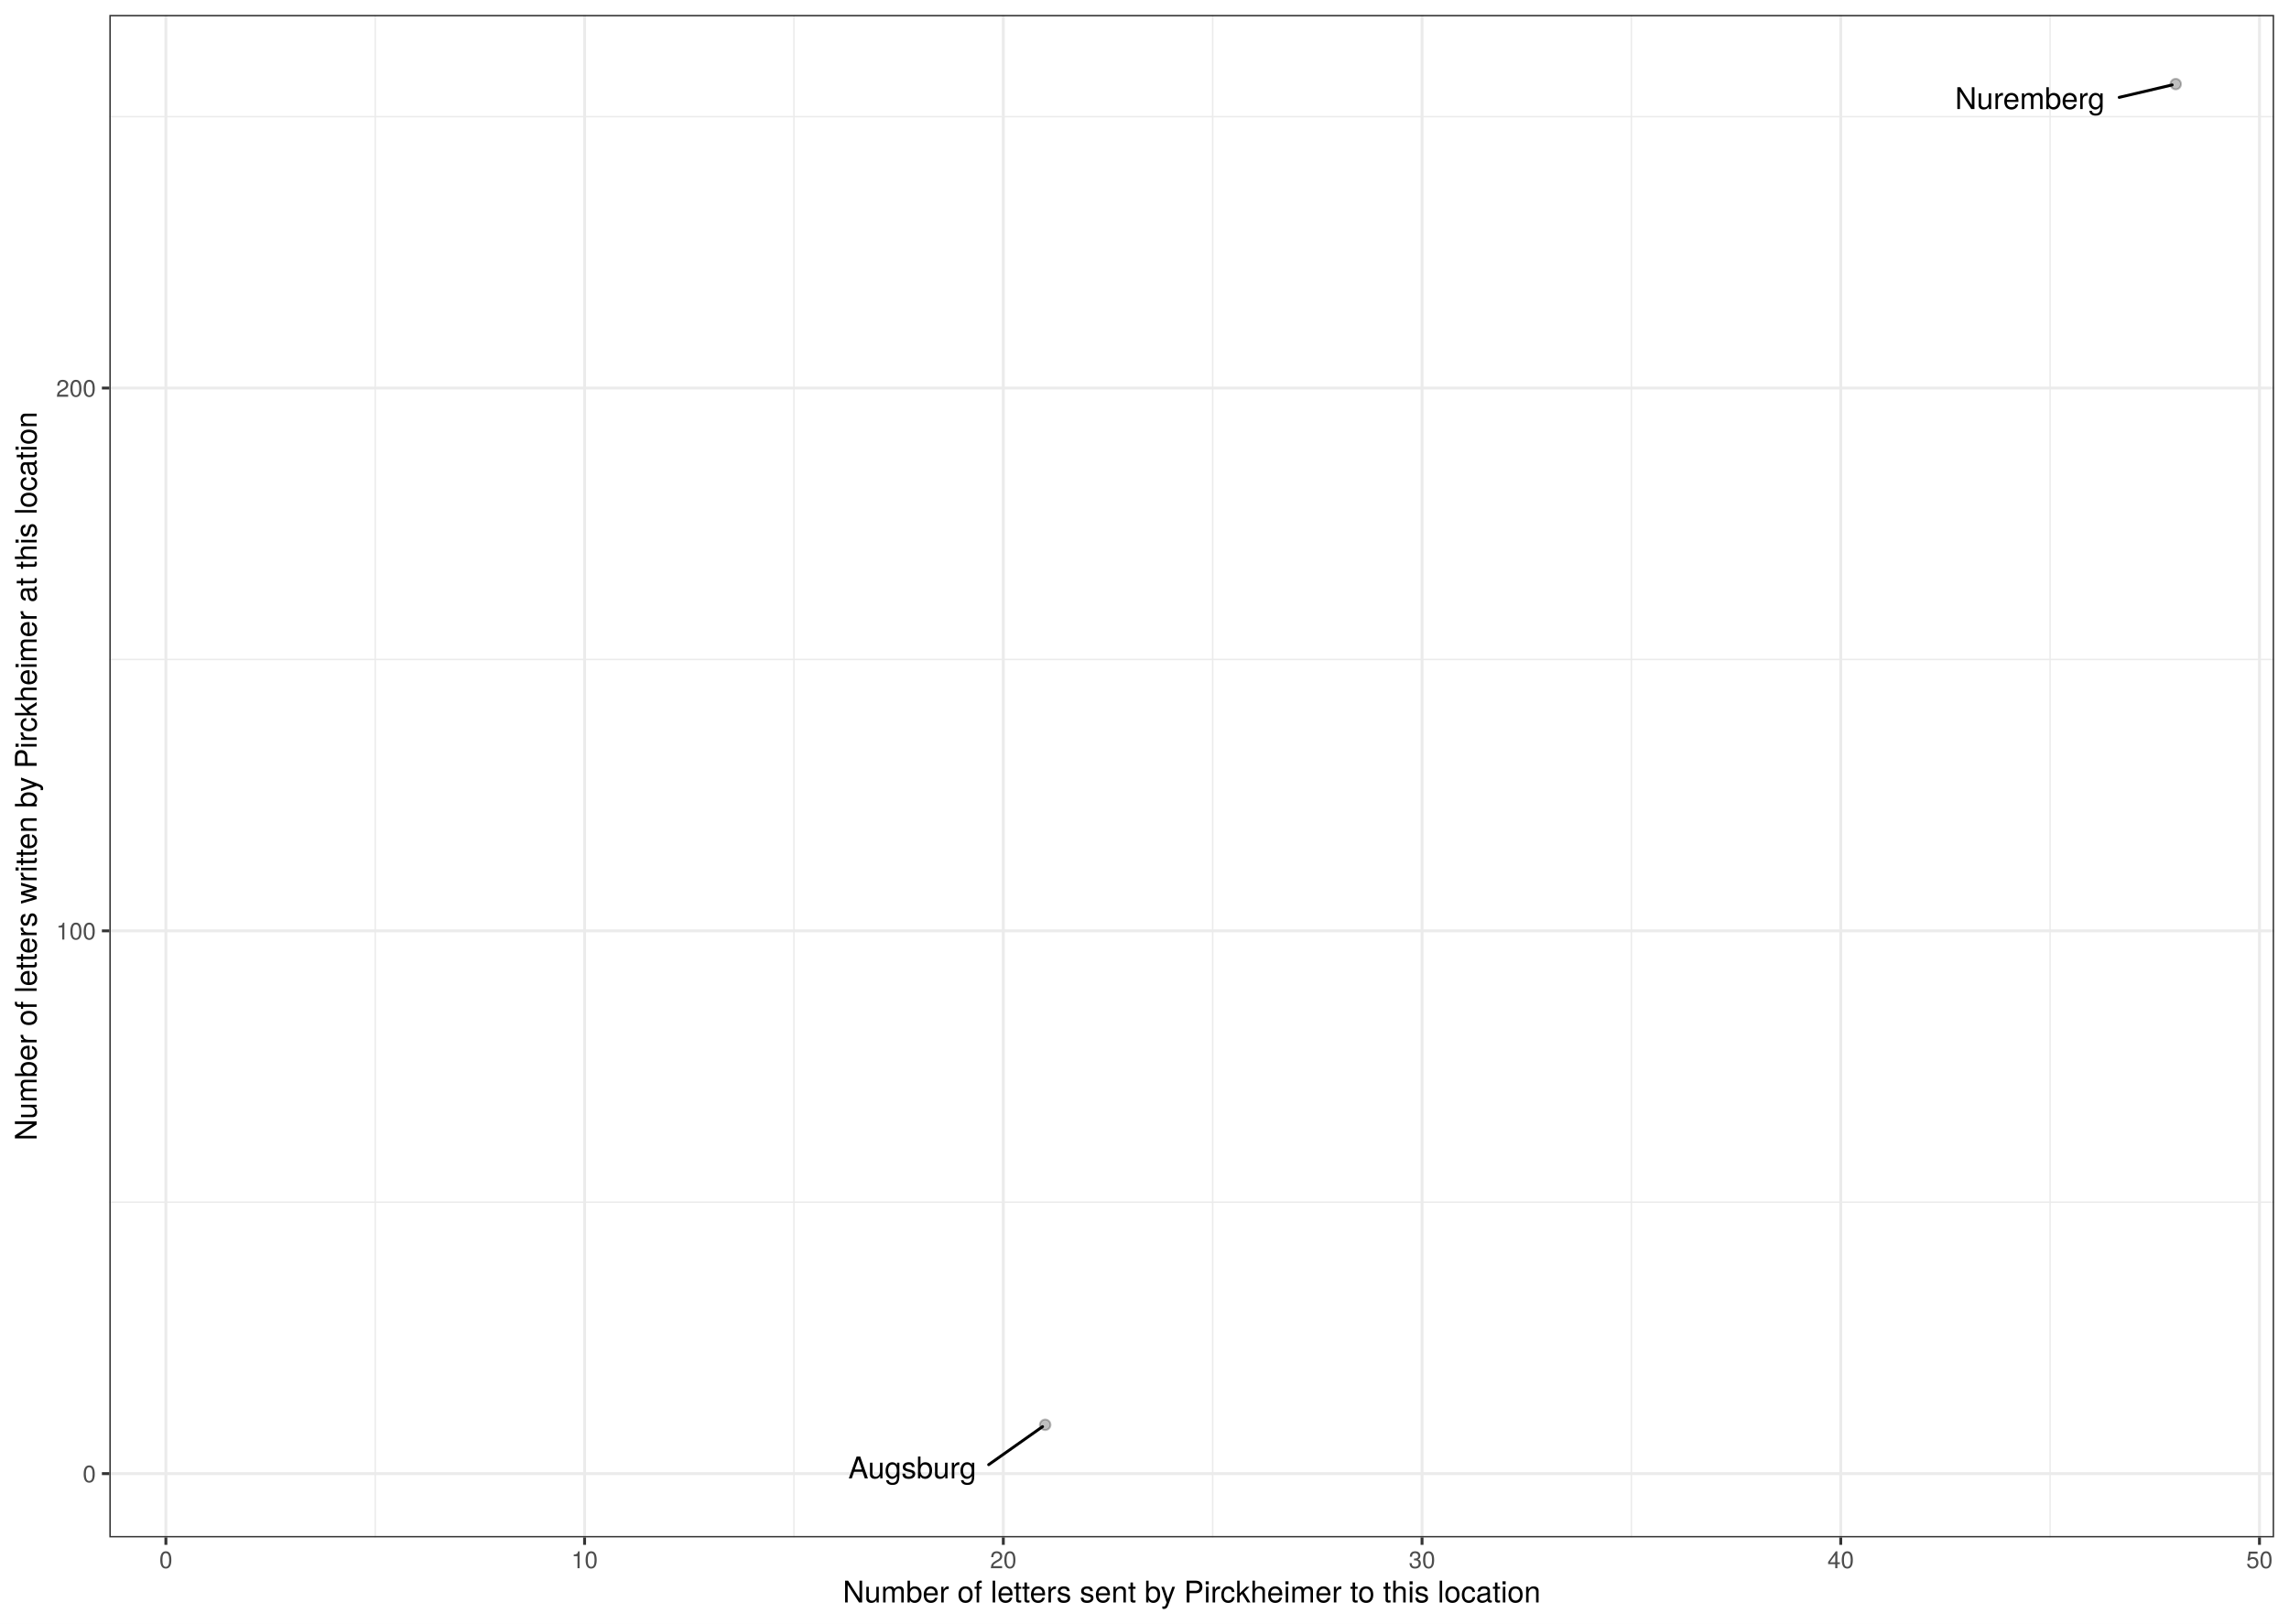
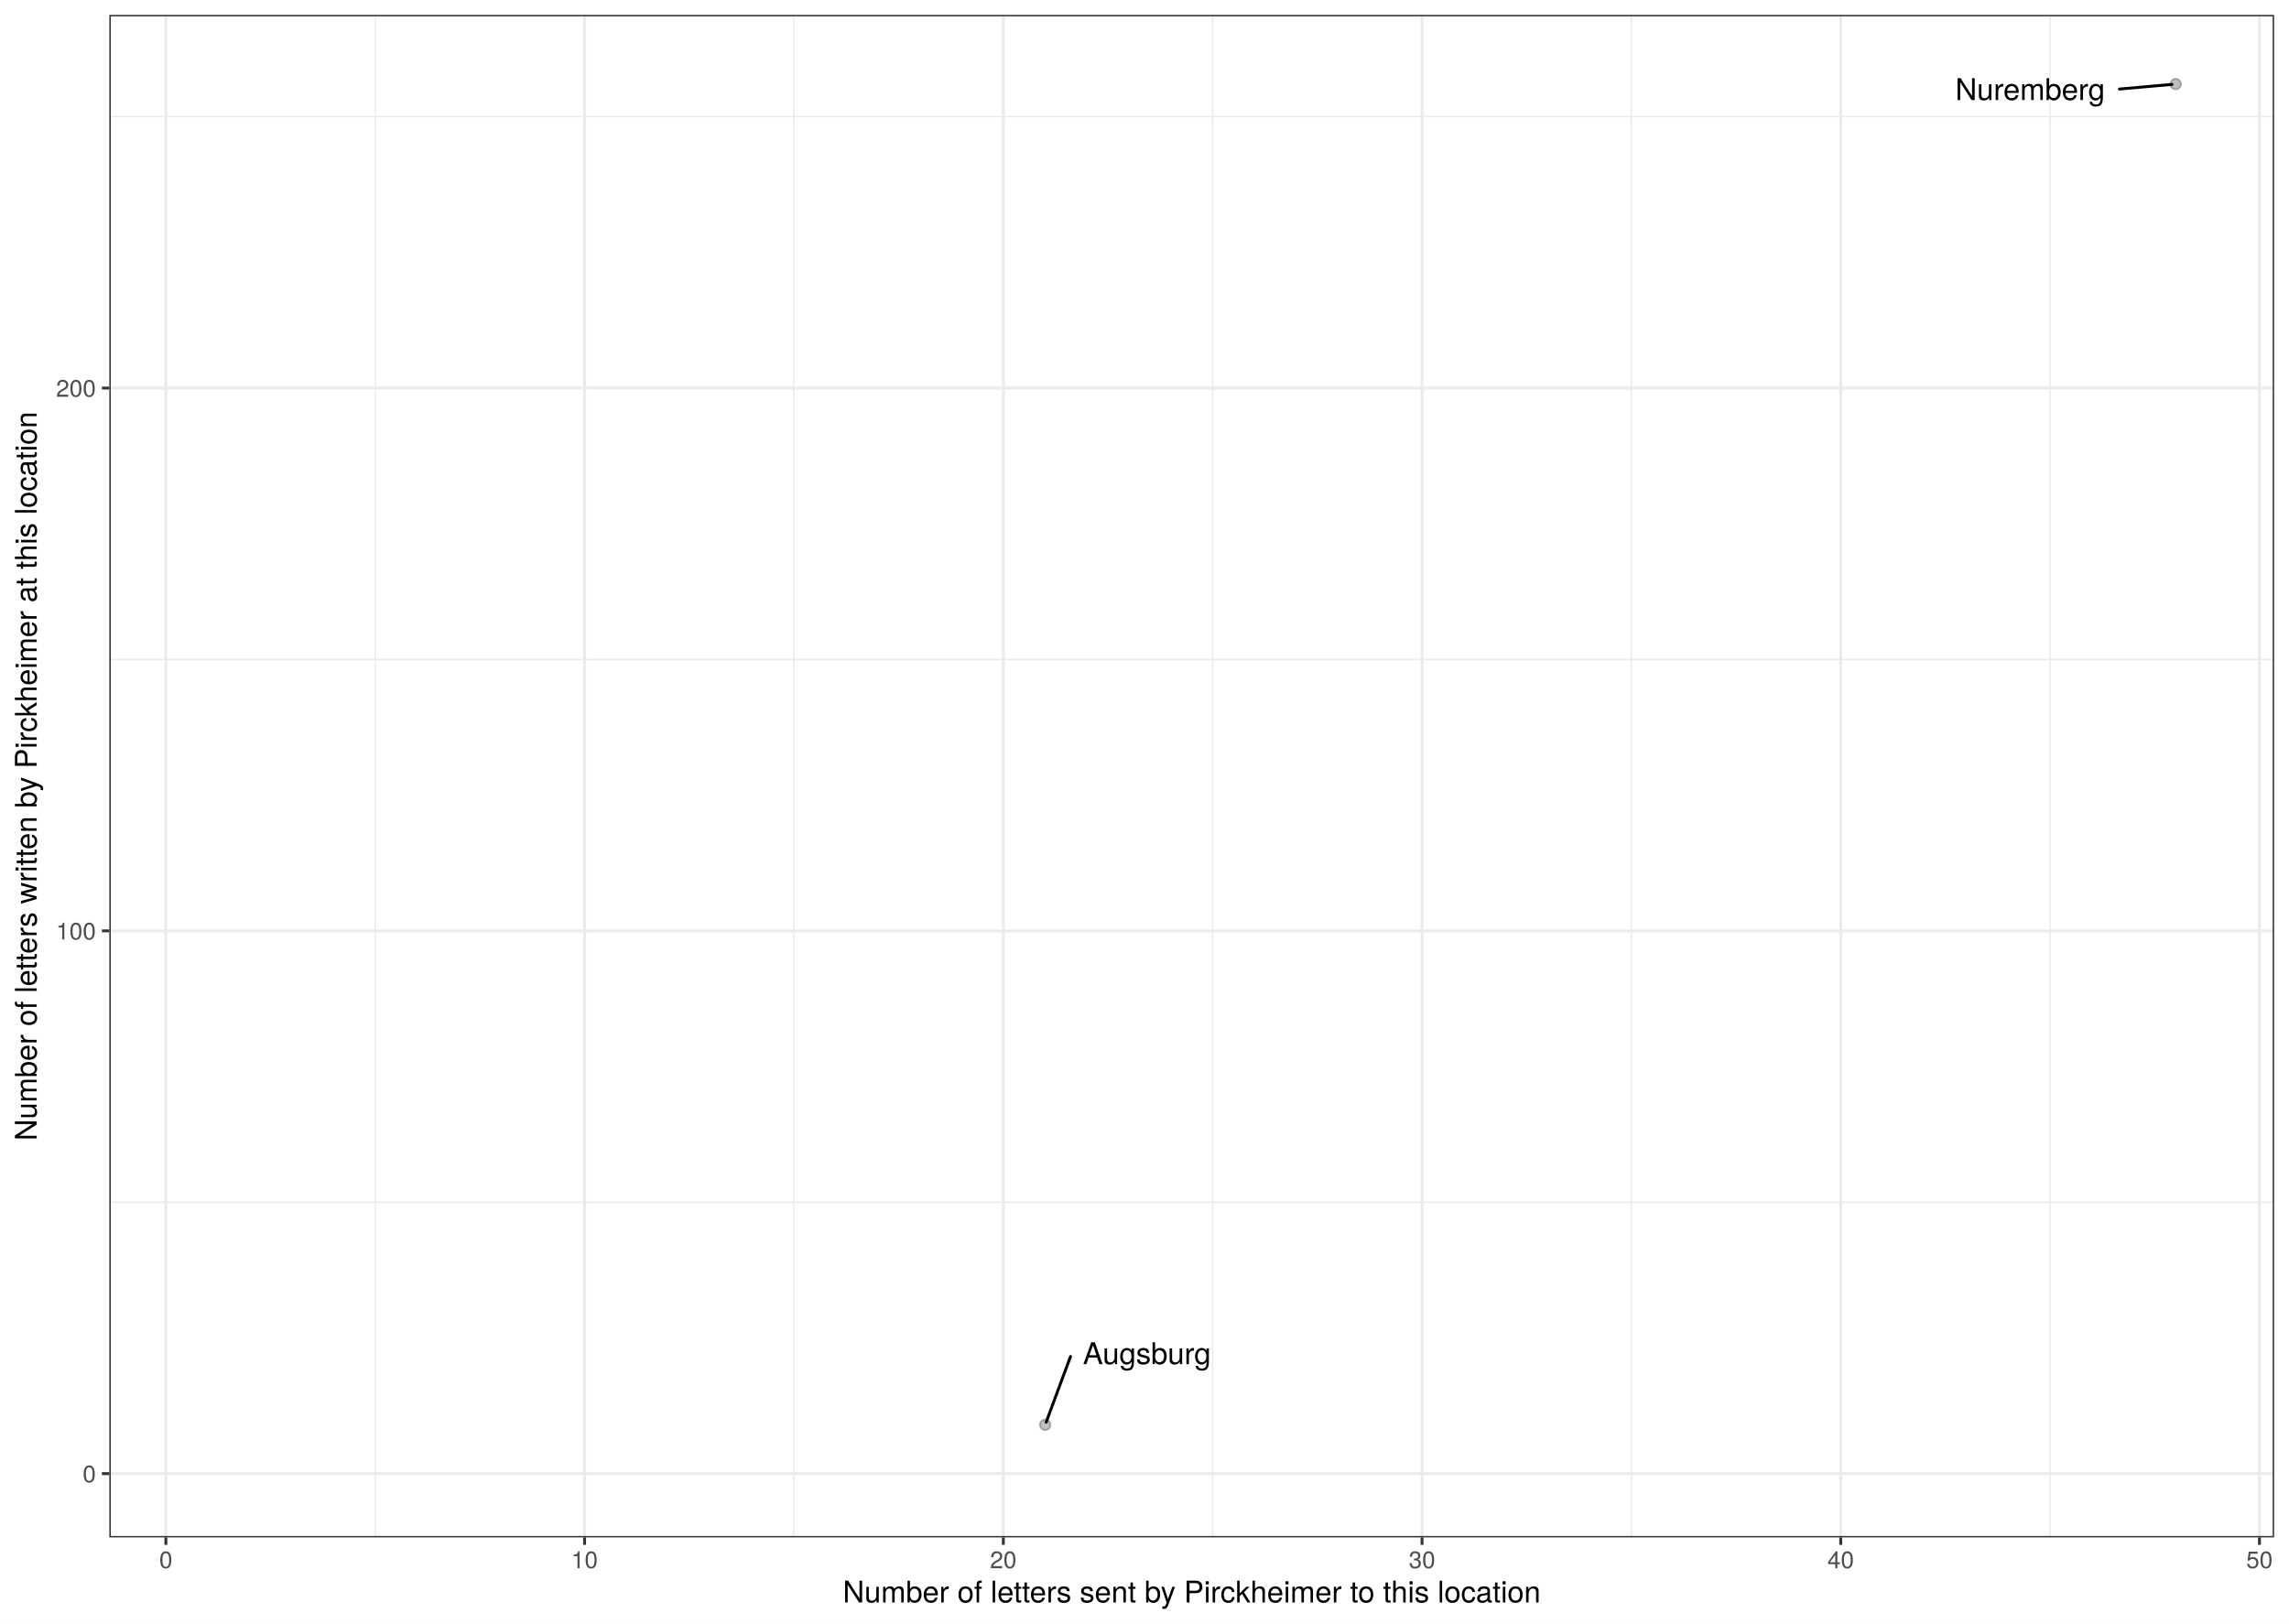
<svg xmlns="http://www.w3.org/2000/svg" class="svglite" width="842.40pt" height="597.60pt" viewBox="0 0 842.40 597.60">
  <defs>
    <style type="text/css">
    .svglite line, .svglite polyline, .svglite polygon, .svglite path, .svglite rect, .svglite circle {
      fill: none;
      stroke: #000000;
      stroke-linecap: round;
      stroke-linejoin: round;
      stroke-miterlimit: 10.00;
    }
    .svglite text {
      white-space: pre;
    }
  </style>
  </defs>
  <rect width="100%" height="100%" style="stroke: none; fill: #FFFFFF;" />
  <defs>
    <clipPath id="cpMC4wMHw4NDIuNDB8MC4wMHw1OTcuNjA=">
      <rect x="0.00" y="0.00" width="842.40" height="597.60" />
    </clipPath>
  </defs>
  <g clip-path="url(#cpMC4wMHw4NDIuNDB8MC4wMHw1OTcuNjA=)">
    <rect x="0" y="-0" width="842.40" height="597.60" style="stroke-width: 1.07; stroke: #FFFFFF; fill: #FFFFFF;" />
  </g>
  <defs>
    <clipPath id="cpNDAuMjR8ODM2LjkyfDUuNDh8NTY1Ljg5">
      <rect x="40.24" y="5.48" width="796.68" height="560.42" />
    </clipPath>
  </defs>
  <g clip-path="url(#cpNDAuMjR8ODM2LjkyfDUuNDh8NTY1Ljg5)">
    <rect x="40.24" y="5.48" width="796.68" height="560.42" style="stroke-width: 1.07; stroke: none; fill: #FFFFFF;" />
    <polyline points="40.24,442.52 836.92,442.52 " style="stroke-width: 0.53; stroke: #EBEBEB; stroke-linecap: butt;" />
    <polyline points="40.24,242.73 836.92,242.73 " style="stroke-width: 0.53; stroke: #EBEBEB; stroke-linecap: butt;" />
    <polyline points="40.24,42.94 836.92,42.94 " style="stroke-width: 0.53; stroke: #EBEBEB; stroke-linecap: butt;" />
    <polyline points="138.10,565.89 138.10,5.48 " style="stroke-width: 0.53; stroke: #EBEBEB; stroke-linecap: butt;" />
    <polyline points="292.19,565.89 292.19,5.48 " style="stroke-width: 0.53; stroke: #EBEBEB; stroke-linecap: butt;" />
    <polyline points="446.29,565.89 446.29,5.48 " style="stroke-width: 0.53; stroke: #EBEBEB; stroke-linecap: butt;" />
    <polyline points="600.38,565.89 600.38,5.48 " style="stroke-width: 0.53; stroke: #EBEBEB; stroke-linecap: butt;" />
    <polyline points="754.48,565.89 754.48,5.48 " style="stroke-width: 0.53; stroke: #EBEBEB; stroke-linecap: butt;" />
    <polyline points="40.24,542.42 836.92,542.42 " style="stroke-width: 1.07; stroke: #EBEBEB; stroke-linecap: butt;" />
    <polyline points="40.24,342.63 836.92,342.63 " style="stroke-width: 1.07; stroke: #EBEBEB; stroke-linecap: butt;" />
    <polyline points="40.24,142.84 836.92,142.84 " style="stroke-width: 1.07; stroke: #EBEBEB; stroke-linecap: butt;" />
    <polyline points="61.05,565.89 61.05,5.48 " style="stroke-width: 1.07; stroke: #EBEBEB; stroke-linecap: butt;" />
    <polyline points="215.14,565.89 215.14,5.48 " style="stroke-width: 1.07; stroke: #EBEBEB; stroke-linecap: butt;" />
    <polyline points="369.24,565.89 369.24,5.48 " style="stroke-width: 1.07; stroke: #EBEBEB; stroke-linecap: butt;" />
    <polyline points="523.34,565.89 523.34,5.48 " style="stroke-width: 1.07; stroke: #EBEBEB; stroke-linecap: butt;" />
    <polyline points="677.43,565.89 677.43,5.48 " style="stroke-width: 1.07; stroke: #EBEBEB; stroke-linecap: butt;" />
    <polyline points="831.53,565.89 831.53,5.48 " style="stroke-width: 1.07; stroke: #EBEBEB; stroke-linecap: butt;" />
    <circle cx="384.65" cy="524.44" r="1.95" style="stroke-width: 0.71; stroke: #000000; stroke-opacity: 0.25; fill: #000000; fill-opacity: 0.25;" />
    <circle cx="800.71" cy="30.95" r="1.95" style="stroke-width: 0.71; stroke: #000000; stroke-opacity: 0.25; fill: #000000; fill-opacity: 0.25;" />
-     <line x1="363.85" y1="539.12" x2="383.68" y2="525.12" style="stroke-width: 1.07;" />
-     <line x1="779.91" y1="35.84" x2="799.41" y2="31.26" style="stroke-width: 1.07;" />
-     <text x="335.74" y="544.17" text-anchor="middle" style="font-size: 11.04px; font-family: &quot;TeX Gyre Heros&quot;;" textLength="52.61px" lengthAdjust="spacingAndGlyphs">Augsburg</text>
-     <text x="747.02" y="40.15" text-anchor="middle" style="font-size: 11.04px; font-family: &quot;TeX Gyre Heros&quot;;" textLength="62.19px" lengthAdjust="spacingAndGlyphs">Nuremberg</text>
+     <line x1="393.98" y1="499.29" x2="385.00" y2="523.50" style="stroke-width: 1.07;" />
+     <line x1="780.00" y1="32.78" x2="799.34" y2="31.07" style="stroke-width: 1.07;" />
+     <text x="422.08" y="502.11" text-anchor="middle" style="font-size: 11.04px; font-family: &quot;TeX Gyre Heros&quot;;" textLength="52.61px" lengthAdjust="spacingAndGlyphs">Augsburg</text>
+     <text x="747.11" y="36.81" text-anchor="middle" style="font-size: 11.04px; font-family: &quot;TeX Gyre Heros&quot;;" textLength="62.19px" lengthAdjust="spacingAndGlyphs">Nuremberg</text>
    <rect x="40.24" y="5.48" width="796.68" height="560.42" style="stroke-width: 1.07; stroke: #333333;" />
  </g>
  <g clip-path="url(#cpMC4wMHw4NDIuNDB8MC4wMHw1OTcuNjA=)">
    <text x="35.31" y="545.63" text-anchor="end" style="font-size: 8.80px;fill: #4D4D4D; font-family: &quot;TeX Gyre Heros&quot;;" textLength="5.59px" lengthAdjust="spacingAndGlyphs">0</text>
    <text x="35.31" y="345.84" text-anchor="end" style="font-size: 8.80px;fill: #4D4D4D; font-family: &quot;TeX Gyre Heros&quot;;" textLength="16.78px" lengthAdjust="spacingAndGlyphs">100</text>
    <text x="35.31" y="146.04" text-anchor="end" style="font-size: 8.80px;fill: #4D4D4D; font-family: &quot;TeX Gyre Heros&quot;;" textLength="16.78px" lengthAdjust="spacingAndGlyphs">200</text>
    <polyline points="37.50,542.42 40.24,542.42 " style="stroke-width: 1.07; stroke: #333333; stroke-linecap: butt;" />
    <polyline points="37.50,342.63 40.24,342.63 " style="stroke-width: 1.07; stroke: #333333; stroke-linecap: butt;" />
    <polyline points="37.50,142.84 40.24,142.84 " style="stroke-width: 1.07; stroke: #333333; stroke-linecap: butt;" />
    <polyline points="61.05,568.63 61.05,565.89 " style="stroke-width: 1.07; stroke: #333333; stroke-linecap: butt;" />
    <polyline points="215.14,568.63 215.14,565.89 " style="stroke-width: 1.07; stroke: #333333; stroke-linecap: butt;" />
    <polyline points="369.24,568.63 369.24,565.89 " style="stroke-width: 1.07; stroke: #333333; stroke-linecap: butt;" />
    <polyline points="523.34,568.63 523.34,565.89 " style="stroke-width: 1.07; stroke: #333333; stroke-linecap: butt;" />
    <polyline points="677.43,568.63 677.43,565.89 " style="stroke-width: 1.07; stroke: #333333; stroke-linecap: butt;" />
    <polyline points="831.53,568.63 831.53,565.89 " style="stroke-width: 1.07; stroke: #333333; stroke-linecap: butt;" />
    <text x="61.05" y="577.24" text-anchor="middle" style="font-size: 8.80px;fill: #4D4D4D; font-family: &quot;TeX Gyre Heros&quot;;" textLength="5.59px" lengthAdjust="spacingAndGlyphs">0</text>
    <text x="215.14" y="577.24" text-anchor="middle" style="font-size: 8.80px;fill: #4D4D4D; font-family: &quot;TeX Gyre Heros&quot;;" textLength="11.19px" lengthAdjust="spacingAndGlyphs">10</text>
    <text x="369.24" y="577.24" text-anchor="middle" style="font-size: 8.80px;fill: #4D4D4D; font-family: &quot;TeX Gyre Heros&quot;;" textLength="11.19px" lengthAdjust="spacingAndGlyphs">20</text>
    <text x="523.34" y="577.24" text-anchor="middle" style="font-size: 8.80px;fill: #4D4D4D; font-family: &quot;TeX Gyre Heros&quot;;" textLength="11.19px" lengthAdjust="spacingAndGlyphs">30</text>
    <text x="677.43" y="577.24" text-anchor="middle" style="font-size: 8.80px;fill: #4D4D4D; font-family: &quot;TeX Gyre Heros&quot;;" textLength="11.19px" lengthAdjust="spacingAndGlyphs">40</text>
    <text x="831.53" y="577.24" text-anchor="middle" style="font-size: 8.80px;fill: #4D4D4D; font-family: &quot;TeX Gyre Heros&quot;;" textLength="11.19px" lengthAdjust="spacingAndGlyphs">50</text>
    <text x="438.58" y="589.83" text-anchor="middle" style="font-size: 11.00px; font-family: &quot;TeX Gyre Heros&quot;;" textLength="295.25px" lengthAdjust="spacingAndGlyphs">Number of letters sent by Pirckheimer to this location</text>
    <text transform="translate(13.50,285.69) rotate(-90)" text-anchor="middle" style="font-size: 11.00px; font-family: &quot;TeX Gyre Heros&quot;;" textLength="310.42px" lengthAdjust="spacingAndGlyphs">Number of letters written by Pirckheimer at this location</text>
  </g>
</svg>
